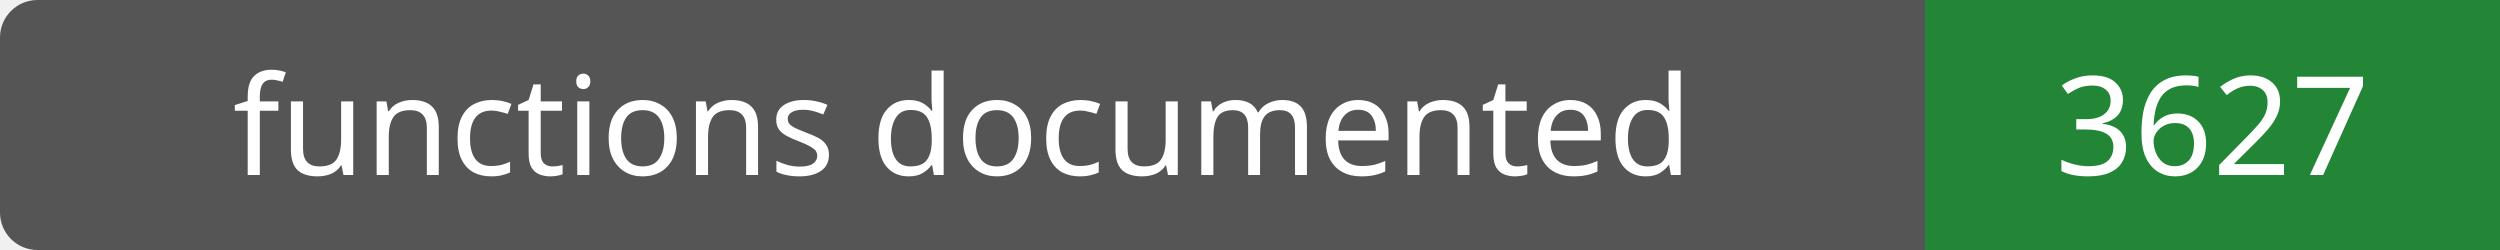
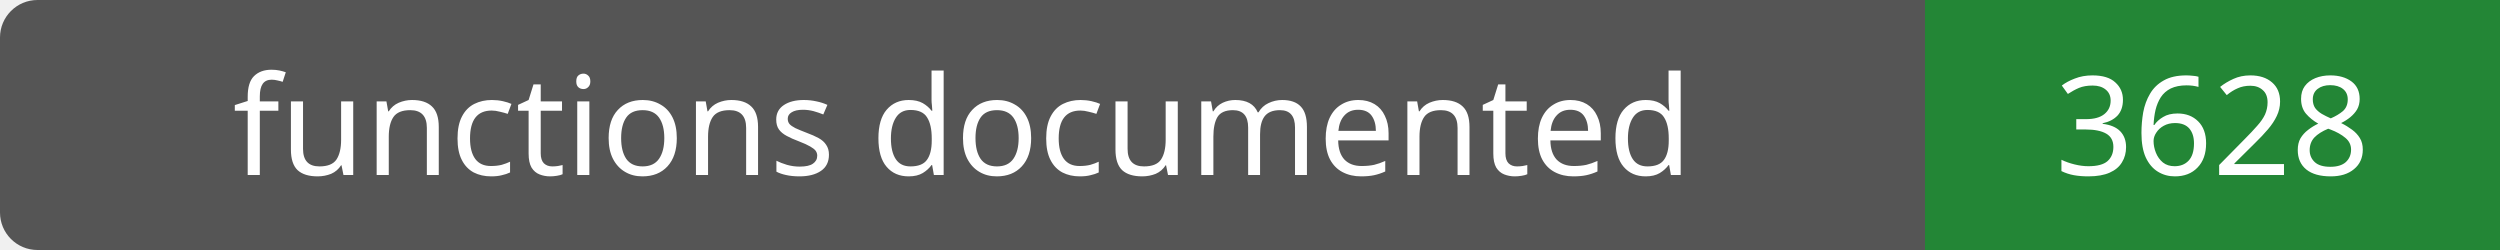
- <svg xmlns="http://www.w3.org/2000/svg" width="200" height="20" role="img" aria-label="functions documented: 3627">
+ <svg xmlns="http://www.w3.org/2000/svg" width="200" height="20" role="img" aria-label="functions documented: 3628">
  <rect width="200" height="20" rx="3" fill="#555" />
  <path fill="#238636" d="M154 0h46v20H154z" />
  <g fill="#fff" text-anchor="middle" font-family="Verdana,sans-serif" font-size="11">
    <text x="77.0" y="14">functions documented</text>
-     <text x="177.0" y="14">3627</text>
+     <text x="177.0" y="14">3628</text>
  </g>
</svg>
